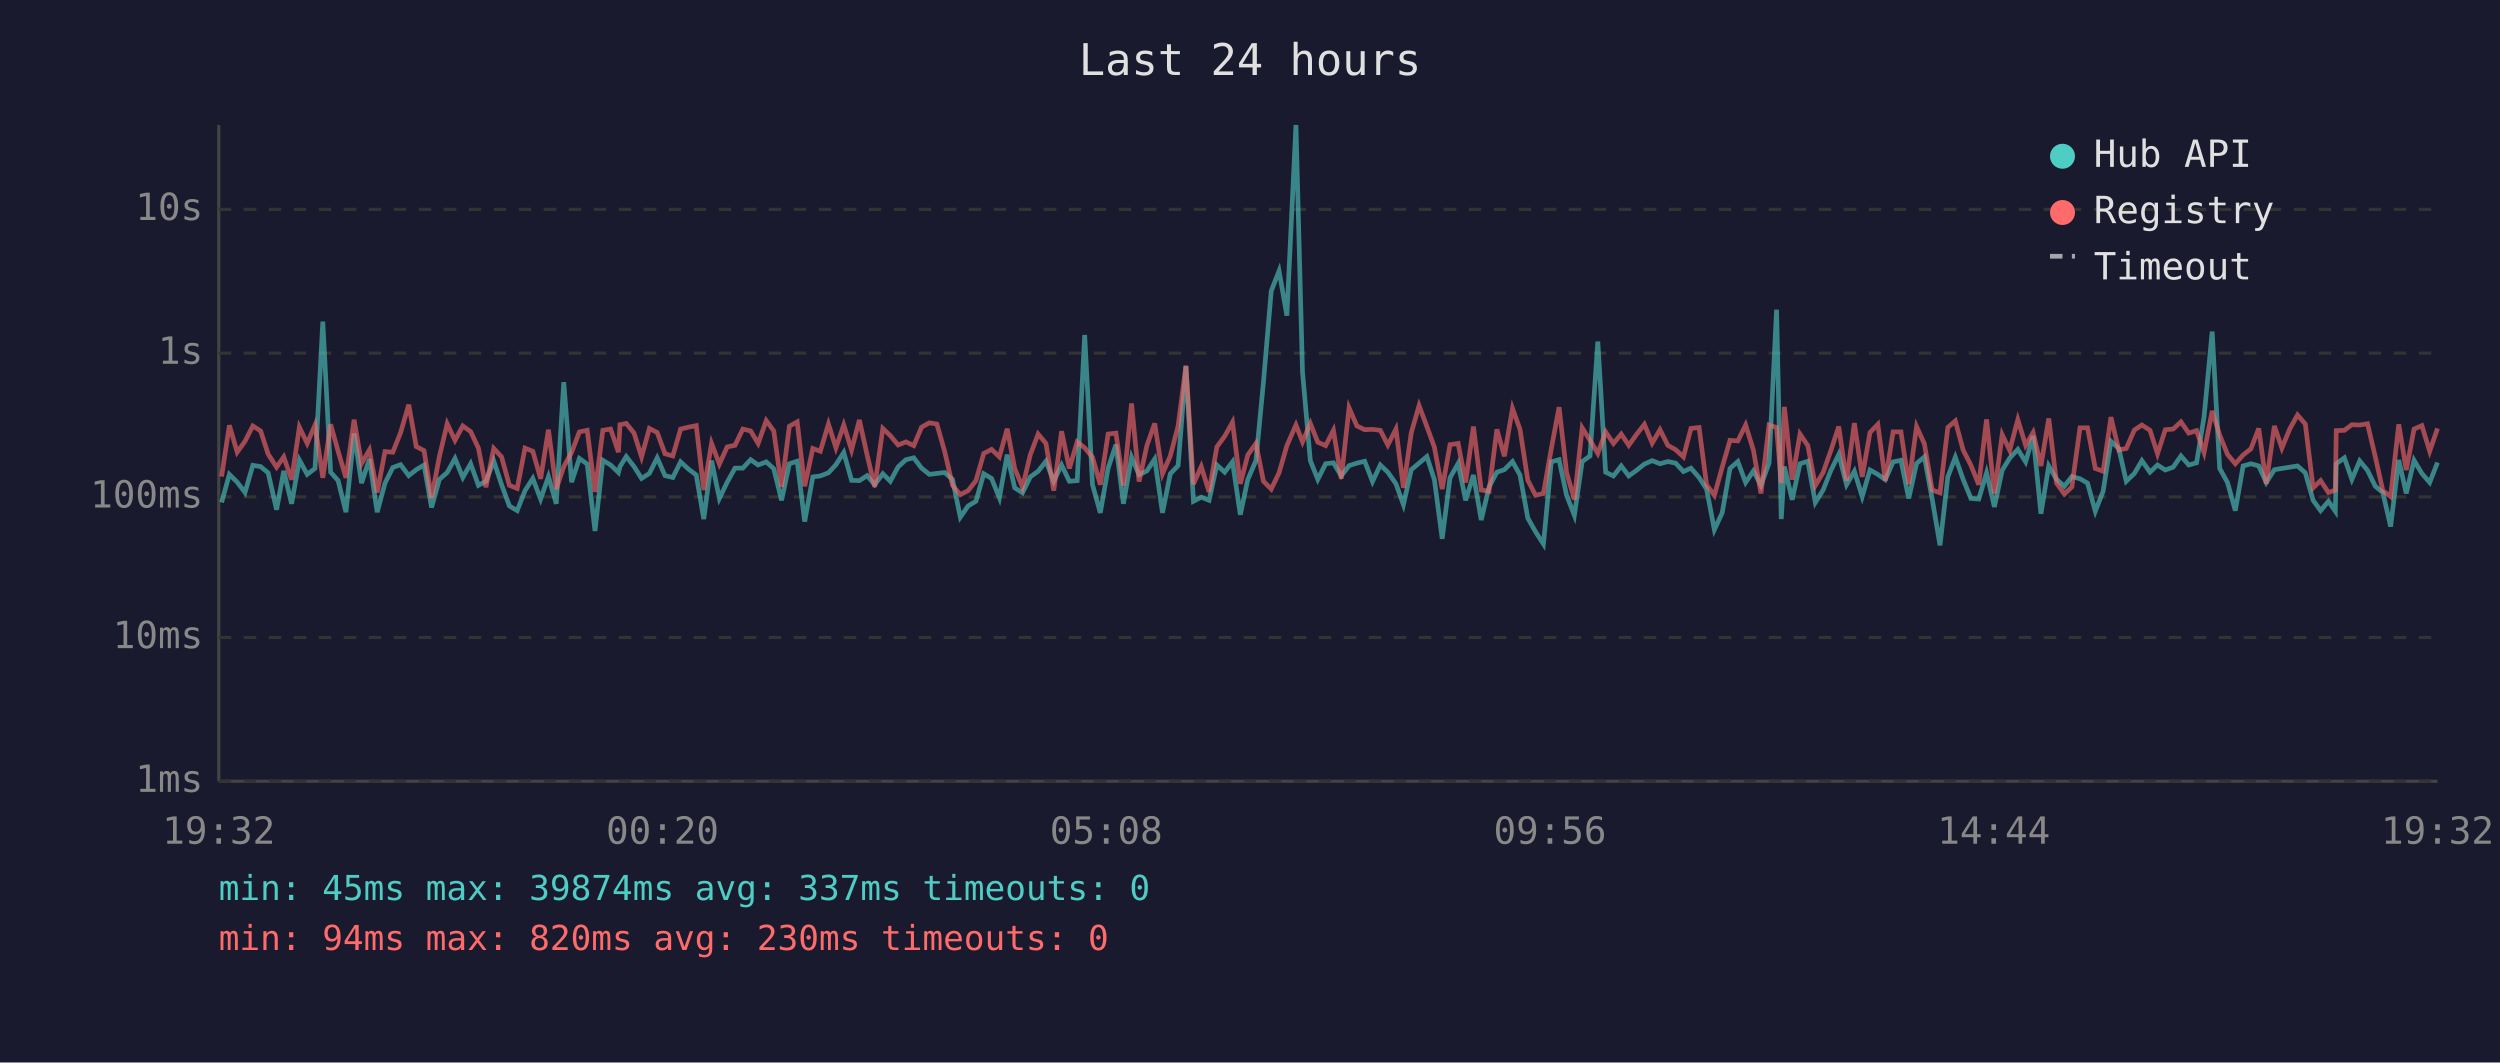
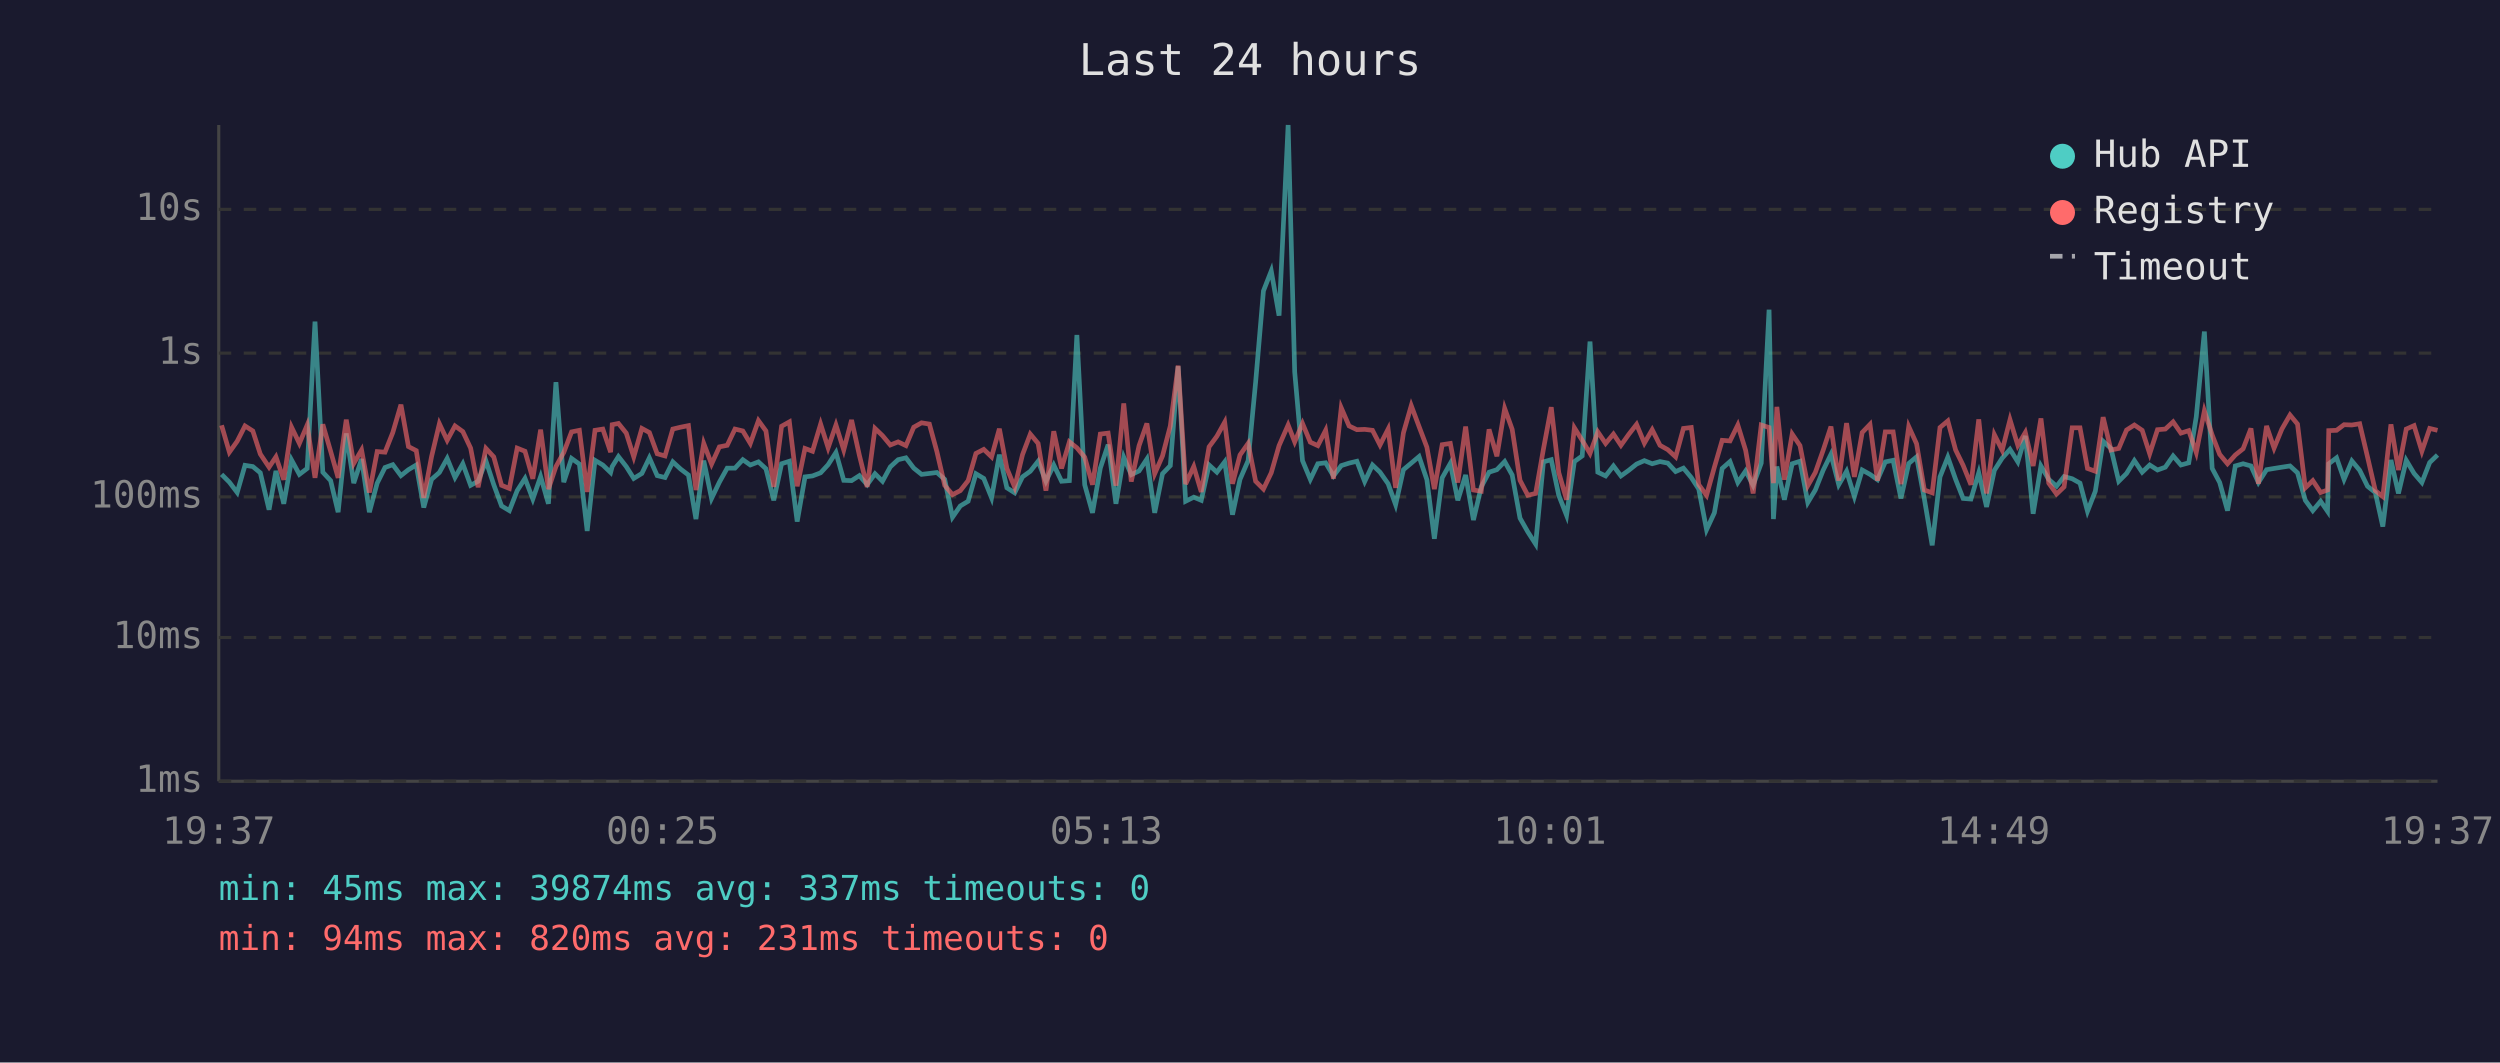
<svg xmlns="http://www.w3.org/2000/svg" viewBox="0 0 800 340" font-family="monospace" font-size="12">
  <rect width="800" height="340" fill="#1a1a2e" />
  <text x="400" y="24" fill="#e0e0e0" font-size="14" text-anchor="middle">Last 24 hours</text>
  <line x1="70" y1="40" x2="70" y2="250" stroke="#444" stroke-width="1" />
  <line x1="70" y1="250" x2="780" y2="250" stroke="#444" stroke-width="1" />
  <line x1="70" y1="250" x2="780" y2="250" stroke="#333" stroke-width="1" stroke-dasharray="4" />
  <text x="65" y="250" fill="#888" text-anchor="end" dominant-baseline="middle">1ms</text>
  <line x1="70" y1="204" x2="780" y2="204" stroke="#333" stroke-width="1" stroke-dasharray="4" />
  <text x="65" y="204" fill="#888" text-anchor="end" dominant-baseline="middle">10ms</text>
  <line x1="70" y1="159" x2="780" y2="159" stroke="#333" stroke-width="1" stroke-dasharray="4" />
  <text x="65" y="159" fill="#888" text-anchor="end" dominant-baseline="middle">100ms</text>
  <line x1="70" y1="113" x2="780" y2="113" stroke="#333" stroke-width="1" stroke-dasharray="4" />
  <text x="65" y="113" fill="#888" text-anchor="end" dominant-baseline="middle">1s</text>
  <line x1="70" y1="67" x2="780" y2="67" stroke="#333" stroke-width="1" stroke-dasharray="4" />
  <text x="65" y="67" fill="#888" text-anchor="end" dominant-baseline="middle">10s</text>
-   <text x="70" y="270" fill="#888" text-anchor="middle">19:32</text>
-   <text x="212" y="270" fill="#888" text-anchor="middle">00:20</text>
-   <text x="354" y="270" fill="#888" text-anchor="middle">05:08</text>
-   <text x="496" y="270" fill="#888" text-anchor="middle">09:56</text>
-   <text x="638" y="270" fill="#888" text-anchor="middle">14:44</text>
-   <text x="780" y="270" fill="#888" text-anchor="middle">19:32</text>
-   <polyline points="70.9,160.8 73.4,151.8 75.9,154.3 78.4,157.6 80.9,148.9 83.4,149.3 85.8,151.3 88.5,163.1 90.8,150.7 93.3,161.2 95.8,147.2 98.3,151.8 100.8,149.9 103.3,102.9 105.8,151.1 108.2,153.8 110.7,163.9 113.3,138.7 115.7,154.6 118.2,146.9 120.7,163.9 123.2,154.6 125.7,149.6 128.2,148.7 130.8,152.2 133.2,150.3 135.7,148.8 138.1,162.4 140.6,153.4 143.1,151.2 145.6,146.7 148.1,152.8 150.6,148.4 153.1,155.3 155.5,154.0 158.0,147.5 160.5,155.1 163.0,161.9 165.5,163.4 168.0,157.0 170.5,153.1 173.0,159.7 175.5,152.5 178.0,161.2 180.4,122.3 182.9,154.3 185.4,146.7 187.9,148.5 190.4,169.9 192.9,147.3 195.4,148.8 197.9,151.2 198.4,149.3 200.4,146.1 202.9,149.3 205.3,153.1 207.8,151.5 210.3,146.5 212.8,152.2 215.3,152.8 217.8,147.8 220.3,150.1 222.8,152.0 225.2,166.1 227.7,147.4 230.2,159.5 232.7,154.3 235.2,149.8 237.7,149.8 240.2,147.1 242.6,148.8 245.2,147.8 247.6,150.0 250.1,160.1 252.6,148.4 255.1,147.6 257.5,166.9 260.1,152.6 262.5,152.3 265.1,151.3 267.5,148.7 270.0,144.8 272.5,153.7 275.0,153.8 277.5,152.2 279.9,155.1 282.5,151.6 284.9,154.0 287.4,149.4 289.9,147.1 292.4,146.5 294.9,149.8 297.4,151.8 299.8,151.5 302.3,151.2 304.8,153.4 307.3,165.5 309.8,161.9 312.3,160.4 314.8,151.6 317.3,153.1 319.8,159.3 322.3,145.5 324.7,156.1 327.2,157.7 329.7,152.6 332.2,150.8 334.7,147.6 337.2,154.0 339.7,148.8 342.2,154.0 344.7,153.8 347.1,107.2 349.6,155.1 352.1,164.1 354.6,149.8 357.1,142.3 359.5,161.2 362.1,146.3 364.5,151.9 367.0,150.7 369.5,146.9 372.0,164.1 374.5,151.6 377.0,149.0 379.5,117.2 381.9,160.4 384.4,159.1 386.9,160.1 389.4,148.8 391.9,151.1 394.4,147.8 396.9,164.7 399.3,153.4 401.9,147.4 404.3,122.3 406.8,93.1 409.3,86.7 411.8,101.0 414.7,40.0 416.8,119.0 419.3,147.4 421.7,153.4 424.2,148.4 426.7,148.1 429.2,152.3 431.7,149.0 434.2,148.2 436.7,147.6 439.2,154.1 441.7,148.8 444.1,151.1 446.7,154.8 449.1,161.5 451.6,150.3 454.1,148.2 456.6,146.1 459.0,153.5 461.5,172.4 464.0,152.9 466.6,148.3 469.0,160.1 471.5,152.0 474.0,166.4 476.5,155.8 479.0,151.1 481.4,150.3 484.0,147.7 486.4,152.0 488.9,165.8 491.4,170.2 493.9,174.1 496.4,147.8 498.9,147.1 501.3,158.5 503.8,164.9 506.3,147.7 508.8,145.9 511.3,109.3 513.8,151.1 516.3,152.3 518.8,149.1 521.2,152.3 523.7,150.5 526.2,148.5 528.7,147.4 531.2,148.4 533.7,147.7 536.2,148.2 538.7,150.9 541.1,149.8 543.7,152.8 546.1,156.5 548.6,169.5 551.1,164.1 553.6,149.9 556.1,147.7 558.6,154.4 561.1,150.7 563.5,155.3 566.1,148.2 568.5,99.1 570.0,166.1 571.0,149.3 573.5,159.9 576.0,148.4 578.5,147.6 580.9,160.8 583.4,156.8 585.9,150.5 588.4,145.4 590.9,155.1 593.4,150.8 595.9,158.9 598.4,150.4 600.9,151.8 603.3,153.5 605.8,147.8 608.3,147.3 610.8,159.5 613.3,148.3 615.8,146.2 618.3,159.7 620.8,174.5 623.3,152.6 625.7,146.3 628.2,153.4 630.7,159.5 633.2,159.7 635.7,151.3 638.2,162.2 640.7,150.5 643.1,146.6 645.7,143.8 648.2,147.8 650.6,139.5 653.1,164.4 655.6,149.1 658.1,153.4 660.6,155.6 663.0,152.5 665.6,153.2 668.0,154.6 670.5,163.6 673.0,157.2 675.5,141.2 678.0,143.5 680.4,154.0 683.0,151.5 685.4,147.4 688.0,151.1 690.4,148.8 692.9,150.4 695.4,149.5 697.9,145.9 700.4,148.8 702.9,148.1 705.3,133.4 707.9,106.1 710.3,149.9 712.8,154.4 715.3,163.4 717.8,149.1 720.3,148.4 722.8,149.1 725.2,154.4 727.8,150.3 730.2,149.9 732.7,149.5 735.2,149.1 737.7,151.3 740.2,160.1 742.6,163.4 745.1,160.4 747.3,163.6 747.6,148.4 750.2,146.5 752.6,153.4 755.1,147.5 757.6,150.5 760.1,155.6 762.5,157.6 765.0,168.5 767.6,147.2 770.0,157.9 772.5,147.3 775.0,151.5 777.5,154.4 780.0,148.0" fill="none" stroke="#4ecdc4" stroke-width="1.5" opacity="0.6" />
-   <polyline points="70.9,152.5 73.4,136.1 75.9,144.7 78.4,141.2 80.9,136.3 83.4,137.9 85.8,145.3 88.5,149.5 90.8,146.2 93.3,153.5 95.8,136.7 98.3,141.9 100.8,136.0 103.3,152.9 105.8,135.8 108.2,144.4 110.7,152.9 113.3,134.3 115.7,148.3 118.2,144.0 120.7,157.6 123.2,144.5 125.7,144.7 128.2,138.4 130.8,129.5 133.2,142.9 135.7,144.2 138.1,159.3 140.6,146.1 143.1,135.6 145.6,140.9 148.1,136.3 150.6,138.1 153.1,143.4 155.5,155.9 158.0,143.5 160.5,146.2 163.0,155.3 165.5,156.3 168.0,143.4 170.5,144.4 173.0,153.2 175.5,137.5 178.0,156.5 180.4,149.3 182.9,144.8 185.4,138.2 187.9,137.7 190.4,157.4 192.9,137.7 195.4,137.3 197.9,144.7 198.4,135.9 200.4,135.5 202.9,138.6 205.3,146.2 207.8,137.1 210.3,138.4 212.8,145.2 215.3,145.9 217.8,137.3 220.3,136.7 222.8,136.2 225.2,156.8 227.7,141.9 230.2,148.5 232.7,143.0 235.2,142.5 237.7,137.3 240.2,137.9 242.6,141.9 245.2,134.6 247.6,137.9 250.1,155.8 252.6,136.4 255.1,135.0 257.5,155.6 260.1,143.5 262.5,144.4 265.1,135.7 267.5,143.3 270.0,136.0 272.5,144.0 275.0,134.4 277.5,145.7 279.9,155.8 282.5,137.1 284.9,139.4 287.4,142.4 289.9,141.4 292.4,142.6 294.9,136.7 297.4,135.3 299.8,135.7 302.3,144.5 304.8,155.3 307.3,158.3 309.8,157.0 312.3,153.8 314.8,145.1 317.3,143.8 319.8,146.2 322.3,137.2 324.7,149.9 327.2,155.9 329.7,145.5 332.2,138.9 334.7,141.9 337.2,157.0 339.7,138.0 342.2,149.9 344.7,141.4 347.1,143.3 349.6,146.3 352.1,155.1 354.6,138.9 357.1,138.6 359.5,155.4 362.1,129.1 364.5,154.1 367.0,142.6 369.5,135.5 372.0,151.6 374.5,145.9 377.0,136.3 379.5,117.0 381.9,154.9 384.4,149.3 386.9,157.4 389.4,143.0 391.9,139.6 394.4,135.1 396.9,154.8 399.3,145.6 401.9,141.9 404.3,154.0 406.8,156.5 409.3,151.3 411.8,142.6 414.7,136.0 416.8,141.4 419.3,135.5 421.7,141.5 424.2,142.6 426.7,137.7 429.2,153.2 431.7,130.5 434.2,136.3 436.7,137.5 439.2,137.4 441.7,137.7 444.1,142.4 446.7,137.3 449.1,156.1 451.6,138.5 454.1,129.8 456.6,136.5 459.0,143.1 461.5,156.5 464.0,142.3 466.6,141.9 469.0,154.4 471.5,136.5 474.0,156.8 476.5,157.2 479.0,137.4 481.4,146.0 484.0,130.7 486.4,137.4 488.9,153.7 491.4,158.5 493.9,157.9 496.4,143.7 498.9,130.3 501.3,151.2 503.8,159.9 506.3,136.9 508.8,140.9 511.3,145.1 513.8,138.2 516.3,141.9 518.8,138.9 521.2,142.5 523.7,139.0 526.2,135.8 528.7,141.8 531.2,137.5 533.7,142.5 536.2,143.9 538.7,146.2 541.1,137.1 543.7,136.8 546.1,155.1 548.6,158.5 551.1,149.5 553.6,140.9 556.1,141.1 558.6,136.0 561.1,144.1 563.5,157.9 566.1,136.0 568.5,136.8 570.0,154.6 571.0,130.2 573.5,153.5 576.0,138.9 578.5,142.6 580.9,155.4 583.4,151.2 585.9,144.1 588.4,136.5 590.9,153.8 593.4,135.4 595.9,152.6 598.4,138.4 600.9,135.8 603.3,153.8 605.8,138.2 608.3,138.2 610.8,154.9 613.3,136.5 615.8,142.0 618.3,156.8 620.8,157.7 623.3,136.8 625.7,134.7 628.2,144.0 630.7,148.9 633.2,155.1 635.7,134.2 638.2,157.9 640.7,139.1 643.1,144.1 645.7,134.3 648.2,142.5 650.6,138.4 653.1,149.1 655.6,133.9 658.1,154.6 660.6,158.1 663.0,155.8 665.6,136.9 668.0,136.9 670.5,149.9 673.0,150.8 675.5,133.5 678.0,144.0 680.4,143.5 683.0,137.6 685.4,136.0 688.0,137.7 690.4,145.2 692.9,137.5 695.4,137.3 697.9,135.0 700.4,138.6 702.9,137.8 705.3,144.8 707.9,131.5 710.3,139.2 712.8,145.4 715.3,148.4 717.8,145.6 720.3,143.6 722.8,137.1 725.2,154.8 727.8,136.3 730.2,143.4 732.7,137.3 735.2,132.8 737.7,135.7 740.2,156.1 742.6,153.8 745.1,157.6 747.3,156.8 747.6,137.8 750.2,137.7 752.6,135.9 755.1,136.0 757.6,135.6 760.1,146.2 762.5,157.0 765.0,158.9 767.6,135.8 770.0,150.4 772.5,137.3 775.0,136.2 777.5,144.4 780.0,137.1" fill="none" stroke="#ff6b6b" stroke-width="1.5" opacity="0.6" />
+   <text x="70" y="270" fill="#888" text-anchor="middle">19:37</text>
+   <text x="212" y="270" fill="#888" text-anchor="middle">00:25</text>
+   <text x="354" y="270" fill="#888" text-anchor="middle">05:13</text>
+   <text x="496" y="270" fill="#888" text-anchor="middle">10:01</text>
+   <text x="638" y="270" fill="#888" text-anchor="middle">14:49</text>
+   <text x="780" y="270" fill="#888" text-anchor="middle">19:37</text>
+   <polyline points="70.9,151.8 73.4,154.3 75.9,157.6 78.4,148.9 80.9,149.3 83.3,151.3 86.1,163.1 88.3,150.7 90.8,161.2 93.3,147.2 95.8,151.8 98.3,149.9 100.8,102.9 103.3,151.1 105.8,153.8 108.2,163.9 110.8,138.7 113.2,154.6 115.7,146.9 118.2,163.9 120.7,154.6 123.2,149.6 125.7,148.7 128.3,152.2 130.7,150.3 133.2,148.8 135.6,162.4 138.1,153.4 140.6,151.2 143.1,146.7 145.6,152.8 148.1,148.4 150.6,155.3 153.0,154.0 155.5,147.5 158.0,155.1 160.5,161.9 163.0,163.4 165.5,157.0 168.0,153.1 170.5,159.7 173.0,152.5 175.5,161.2 177.9,122.3 180.4,154.3 182.9,146.7 185.4,148.5 187.9,169.9 190.4,147.3 192.9,148.8 195.4,151.2 195.9,149.3 197.9,146.1 200.4,149.3 202.8,153.1 205.4,151.5 207.8,146.5 210.3,152.2 212.8,152.8 215.3,147.8 217.8,150.1 220.3,152.0 222.7,166.1 225.2,147.4 227.7,159.5 230.2,154.3 232.7,149.8 235.2,149.8 237.7,147.1 240.1,148.8 242.7,147.8 245.1,150.0 247.6,160.1 250.1,148.4 252.6,147.6 255.1,166.9 257.6,152.6 260.0,152.3 262.6,151.3 265.0,148.7 267.5,144.8 270.0,153.7 272.5,153.8 275.0,152.2 277.5,155.1 280.0,151.6 282.4,154.0 284.9,149.4 287.4,147.1 289.9,146.5 292.4,149.8 294.9,151.8 297.4,151.5 299.8,151.2 302.3,153.4 304.8,165.5 307.3,161.9 309.8,160.4 312.3,151.6 314.8,153.1 317.3,159.3 319.8,145.5 322.2,156.1 324.7,157.7 327.2,152.6 329.7,150.8 332.2,147.6 334.7,154.0 337.2,148.8 339.7,154.0 342.2,153.8 344.6,107.2 347.1,155.1 349.6,164.1 352.1,149.8 354.6,142.3 357.1,161.2 359.6,146.3 362.0,151.9 364.5,150.7 367.0,146.9 369.5,164.1 372.0,151.6 374.5,149.0 377.0,117.2 379.4,160.4 382.0,159.1 384.4,160.1 386.9,148.8 389.4,151.1 391.9,147.8 394.4,164.7 396.8,153.4 399.4,147.4 401.8,122.3 404.3,93.1 406.8,86.7 409.3,101.0 412.2,40.0 414.3,119.0 416.8,147.4 419.3,153.4 421.7,148.4 424.2,148.1 426.7,152.3 429.2,149.0 431.7,148.2 434.2,147.6 436.7,154.1 439.2,148.8 441.6,151.1 444.2,154.8 446.6,161.5 449.1,150.3 451.6,148.2 454.1,146.1 456.6,153.5 459.0,172.4 461.5,152.9 464.1,148.3 466.5,160.1 469.0,152.0 471.5,166.4 474.0,155.8 476.5,151.1 479.0,150.3 481.5,147.7 483.9,152.0 486.4,165.8 488.9,170.2 491.4,174.1 493.9,147.8 496.4,147.1 498.8,158.5 501.3,164.9 503.8,147.7 506.3,145.9 508.8,109.3 511.3,151.1 513.8,152.3 516.3,149.1 518.7,152.3 521.2,150.5 523.7,148.5 526.2,147.4 528.7,148.4 531.2,147.7 533.7,148.2 536.2,150.9 538.7,149.8 541.2,152.8 543.6,156.5 546.1,169.5 548.6,164.1 551.1,149.9 553.6,147.7 556.1,154.4 558.6,150.7 561.0,155.3 563.6,148.2 566.1,99.1 567.5,166.1 568.6,149.3 571.0,159.9 573.5,148.4 576.0,147.6 578.5,160.8 580.9,156.8 583.4,150.5 585.9,145.4 588.4,155.1 590.9,150.8 593.4,158.9 595.9,150.4 598.4,151.8 600.8,153.5 603.3,147.8 605.8,147.3 608.3,159.5 610.8,148.3 613.3,146.2 615.8,159.7 618.3,174.5 620.8,152.6 623.3,146.3 625.8,153.4 628.2,159.5 630.7,159.7 633.2,151.3 635.7,162.2 638.2,150.5 640.7,146.6 643.2,143.8 645.7,147.8 648.1,139.5 650.6,164.4 653.1,149.1 655.6,153.4 658.1,155.6 660.5,152.5 663.1,153.2 665.6,154.6 668.0,163.6 670.5,157.2 673.0,141.2 675.5,143.5 678.0,154.0 680.5,151.5 683.0,147.4 685.5,151.1 687.9,148.8 690.4,150.4 692.9,149.5 695.4,145.9 697.9,148.8 700.4,148.1 702.8,133.4 705.4,106.1 707.9,149.9 710.3,154.4 712.8,163.4 715.3,149.1 717.8,148.4 720.3,149.1 722.7,154.4 725.3,150.3 727.7,149.9 730.2,149.5 732.8,149.1 735.2,151.3 737.7,160.1 740.1,163.4 742.6,160.4 744.8,163.6 745.2,148.4 747.7,146.5 750.1,153.4 752.6,147.5 755.1,150.5 757.6,155.6 760.1,157.6 762.5,168.5 765.1,147.2 767.5,157.9 770.0,147.3 772.5,151.5 775.0,154.4 777.5,148.0 780.0,145.6" fill="none" stroke="#4ecdc4" stroke-width="1.5" opacity="0.6" />
+   <polyline points="70.9,136.1 73.4,144.7 75.9,141.2 78.4,136.3 80.9,137.9 83.3,145.3 86.1,149.5 88.3,146.2 90.8,153.5 93.3,136.7 95.8,141.9 98.3,136.0 100.8,152.9 103.3,135.8 105.8,144.4 108.2,152.9 110.8,134.3 113.2,148.3 115.7,144.0 118.2,157.6 120.7,144.5 123.2,144.7 125.7,138.4 128.3,129.5 130.7,142.9 133.2,144.2 135.6,159.3 138.1,146.1 140.6,135.6 143.1,140.9 145.6,136.3 148.1,138.1 150.6,143.4 153.0,155.9 155.5,143.5 158.0,146.2 160.5,155.3 163.0,156.3 165.5,143.4 168.0,144.4 170.5,153.2 173.0,137.5 175.5,156.5 177.9,149.3 180.4,144.8 182.9,138.2 185.4,137.7 187.9,157.4 190.4,137.7 192.9,137.3 195.4,144.7 195.9,135.9 197.9,135.5 200.4,138.6 202.8,146.2 205.4,137.1 207.8,138.4 210.3,145.2 212.8,145.9 215.3,137.3 217.8,136.7 220.3,136.2 222.7,156.8 225.2,141.9 227.7,148.5 230.2,143.0 232.7,142.5 235.2,137.3 237.7,137.9 240.1,141.9 242.7,134.6 245.1,137.9 247.6,155.8 250.1,136.4 252.6,135.0 255.1,155.6 257.6,143.5 260.0,144.4 262.6,135.7 265.0,143.3 267.5,136.0 270.0,144.0 272.5,134.4 275.0,145.7 277.5,155.8 280.0,137.1 282.4,139.4 284.9,142.4 287.4,141.4 289.9,142.6 292.4,136.7 294.9,135.3 297.4,135.7 299.8,144.5 302.3,155.3 304.8,158.3 307.3,157.0 309.8,153.8 312.3,145.1 314.8,143.8 317.3,146.2 319.8,137.2 322.2,149.9 324.7,155.9 327.2,145.5 329.7,138.9 332.2,141.9 334.7,157.0 337.2,138.0 339.7,149.9 342.2,141.4 344.6,143.3 347.1,146.3 349.6,155.1 352.1,138.9 354.6,138.6 357.1,155.4 359.6,129.1 362.0,154.1 364.5,142.6 367.0,135.5 369.5,151.6 372.0,145.9 374.5,136.3 377.0,117.0 379.4,154.9 382.0,149.3 384.4,157.4 386.9,143.0 389.4,139.6 391.9,135.1 394.4,154.8 396.8,145.6 399.4,141.9 401.8,154.0 404.3,156.5 406.8,151.3 409.3,142.6 412.2,136.0 414.3,141.4 416.8,135.5 419.3,141.5 421.7,142.6 424.2,137.7 426.7,153.2 429.2,130.5 431.7,136.3 434.2,137.5 436.7,137.4 439.2,137.7 441.6,142.4 444.2,137.3 446.6,156.1 449.1,138.5 451.6,129.8 454.1,136.5 456.6,143.1 459.0,156.5 461.5,142.3 464.1,141.9 466.5,154.4 469.0,136.5 471.5,156.8 474.0,157.2 476.5,137.4 479.0,146.0 481.5,130.7 483.9,137.4 486.4,153.7 488.9,158.5 491.4,157.9 493.9,143.7 496.4,130.3 498.8,151.2 501.3,159.9 503.8,136.9 506.3,140.9 508.8,145.1 511.3,138.2 513.8,141.9 516.3,138.9 518.7,142.5 521.2,139.0 523.7,135.8 526.2,141.8 528.7,137.5 531.2,142.5 533.7,143.9 536.2,146.2 538.7,137.1 541.2,136.8 543.6,155.1 546.1,158.5 548.6,149.5 551.1,140.9 553.6,141.1 556.1,136.0 558.6,144.1 561.0,157.9 563.6,136.0 566.1,136.8 567.5,154.6 568.6,130.2 571.0,153.5 573.5,138.9 576.0,142.6 578.5,155.4 580.9,151.2 583.4,144.1 585.9,136.5 588.4,153.8 590.9,135.4 593.4,152.6 595.9,138.4 598.4,135.8 600.8,153.8 603.3,138.2 605.8,138.2 608.3,154.9 610.8,136.5 613.3,142.0 615.8,156.8 618.3,157.7 620.8,136.8 623.3,134.7 625.8,144.0 628.2,148.9 630.7,155.1 633.2,134.2 635.7,157.9 638.2,139.1 640.7,144.1 643.2,134.3 645.7,142.5 648.1,138.4 650.6,149.1 653.1,133.9 655.6,154.6 658.1,158.1 660.5,155.8 663.1,136.9 665.6,136.9 668.0,149.9 670.5,150.8 673.0,133.5 675.5,144.0 678.0,143.5 680.5,137.6 683.0,136.0 685.5,137.7 687.9,145.2 690.4,137.5 692.9,137.3 695.4,135.0 697.9,138.6 700.4,137.8 702.8,144.8 705.4,131.5 707.9,139.2 710.3,145.4 712.8,148.4 715.3,145.6 717.8,143.6 720.3,137.1 722.7,154.8 725.3,136.3 727.7,143.4 730.2,137.3 732.8,132.8 735.2,135.7 737.7,156.1 740.1,153.8 742.6,157.6 744.8,156.8 745.2,137.8 747.7,137.7 750.1,135.9 752.6,136.0 755.1,135.6 757.6,146.2 760.1,157.0 762.5,158.9 765.1,135.8 767.5,150.4 770.0,137.3 772.5,136.2 775.0,144.4 777.5,137.1 780.0,137.7" fill="none" stroke="#ff6b6b" stroke-width="1.5" opacity="0.6" />
  <circle cx="660" cy="50" r="4" fill="#4ecdc4" />
  <text x="670" y="50" fill="#e0e0e0" dominant-baseline="middle">Hub API</text>
  <circle cx="660" cy="68" r="4" fill="#ff6b6b" />
  <text x="670" y="68" fill="#e0e0e0" dominant-baseline="middle">Registry</text>
  <line x1="656" y1="82" x2="664" y2="82" stroke="#e0e0e0" stroke-width="1.5" stroke-dasharray="4,3" opacity="0.7" />
  <text x="670" y="86" fill="#e0e0e0" dominant-baseline="middle">Timeout</text>
  <text x="70" y="288" fill="#4ecdc4" font-size="11">min: 45ms  max: 39874ms  avg: 337ms  timeouts: 0</text>
-   <text x="70" y="304" fill="#ff6b6b" font-size="11">min: 94ms  max: 820ms  avg: 230ms  timeouts: 0</text>
+   <text x="70" y="304" fill="#ff6b6b" font-size="11">min: 94ms  max: 820ms  avg: 231ms  timeouts: 0</text>
</svg>
